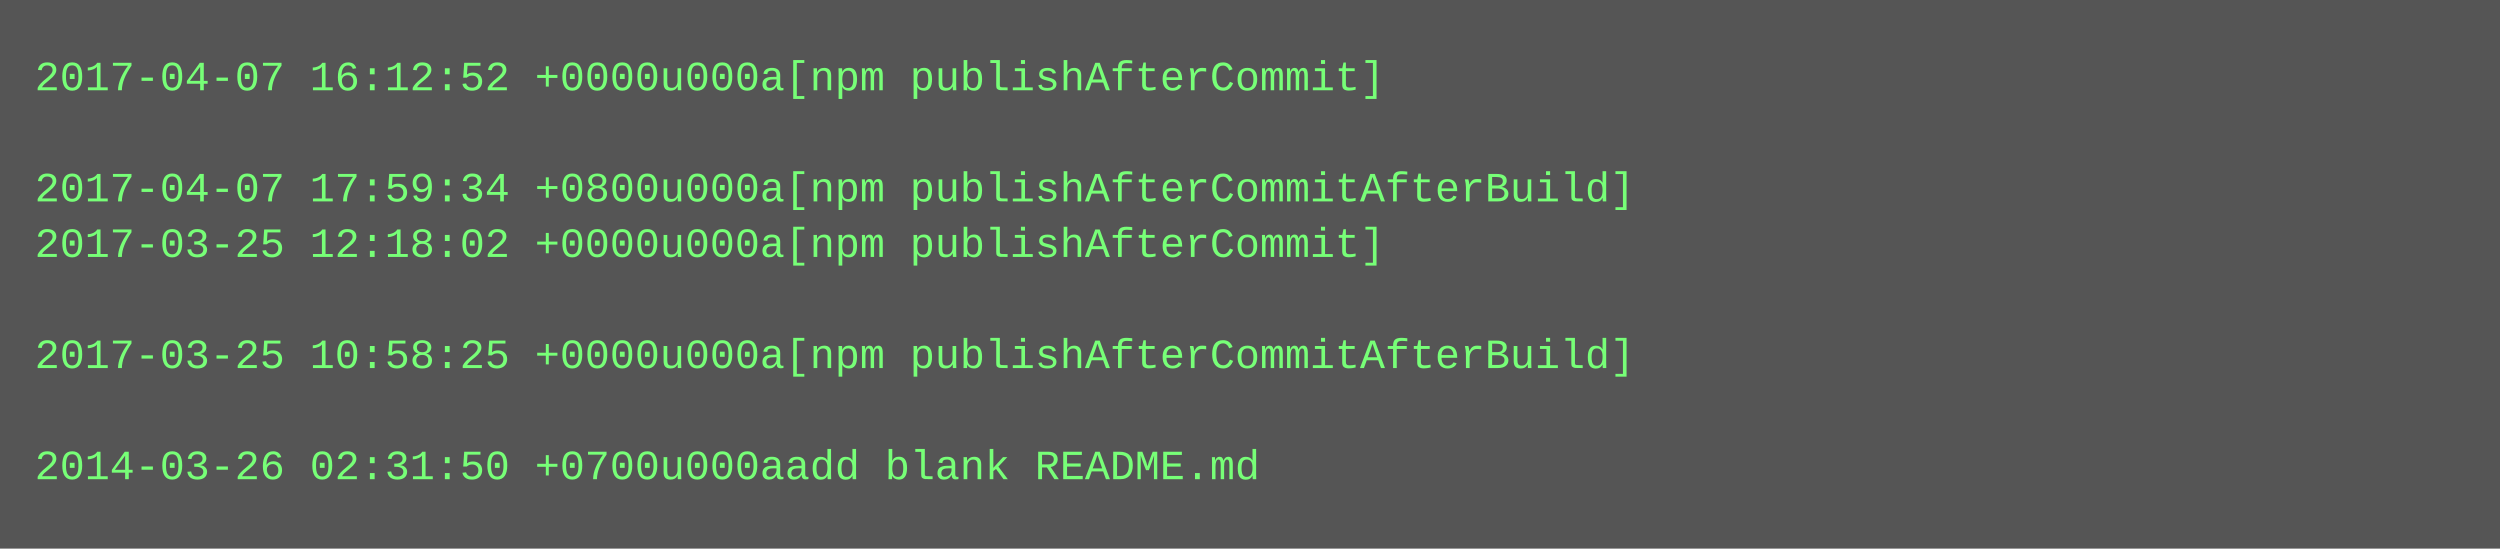
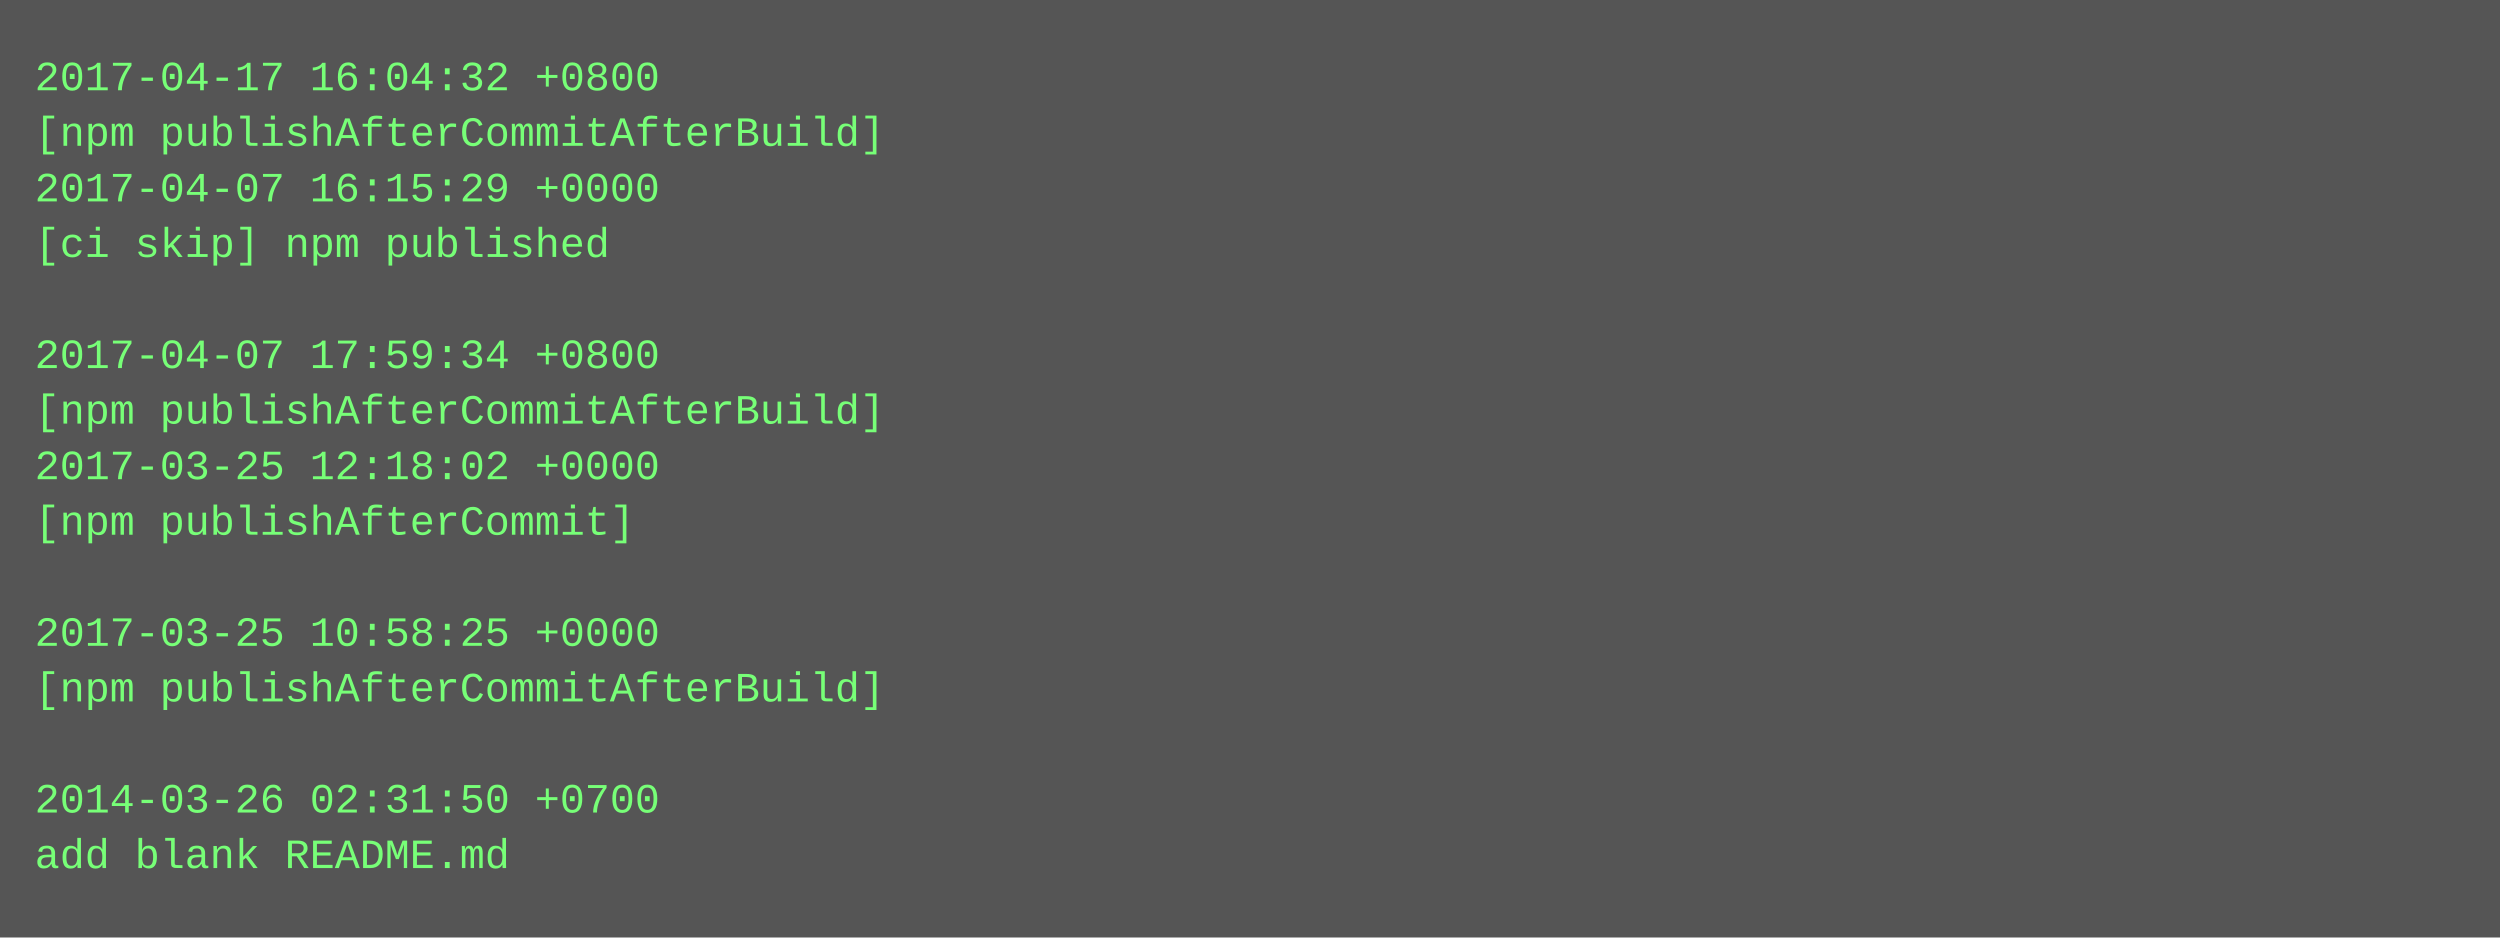
- <svg xmlns="http://www.w3.org/2000/svg" height="158" width="720">
-   <rect height="158" fill="#555" width="720" />
+ <svg xmlns="http://www.w3.org/2000/svg" height="270" width="720">
+   <rect height="270" fill="#555" width="720" />
  <text fill="#7f7" font-family="Courier New" font-size="12" xml:space="preserve">
-     <tspan x="10" y="26">2017-04-07 16:12:52 +0000u000a[npm publishAfterCommit]</tspan>
-     <tspan x="10" y="42" />
-     <tspan x="10" y="58">2017-04-07 17:59:34 +0800u000a[npm publishAfterCommitAfterBuild]</tspan>
-     <tspan x="10" y="74">2017-03-25 12:18:02 +0000u000a[npm publishAfterCommit]</tspan>
+     <tspan x="10" y="26">2017-04-17 16:04:32 +0800</tspan>
+     <tspan x="10" y="42">[npm publishAfterCommitAfterBuild]</tspan>
+     <tspan x="10" y="58">2017-04-07 16:15:29 +0000</tspan>
+     <tspan x="10" y="74">[ci skip] npm published</tspan>
    <tspan x="10" y="90" />
-     <tspan x="10" y="106">2017-03-25 10:58:25 +0000u000a[npm publishAfterCommitAfterBuild]</tspan>
-     <tspan x="10" y="122" />
-     <tspan x="10" y="138">2014-03-26 02:31:50 +0700u000aadd blank README.md</tspan>
+     <tspan x="10" y="106">2017-04-07 17:59:34 +0800</tspan>
+     <tspan x="10" y="122">[npm publishAfterCommitAfterBuild]</tspan>
+     <tspan x="10" y="138">2017-03-25 12:18:02 +0000</tspan>
+     <tspan x="10" y="154">[npm publishAfterCommit]</tspan>
+     <tspan x="10" y="170" />
+     <tspan x="10" y="186">2017-03-25 10:58:25 +0000</tspan>
+     <tspan x="10" y="202">[npm publishAfterCommitAfterBuild]</tspan>
+     <tspan x="10" y="218" />
+     <tspan x="10" y="234">2014-03-26 02:31:50 +0700</tspan>
+     <tspan x="10" y="250">add blank README.md</tspan>
  </text>
</svg>
